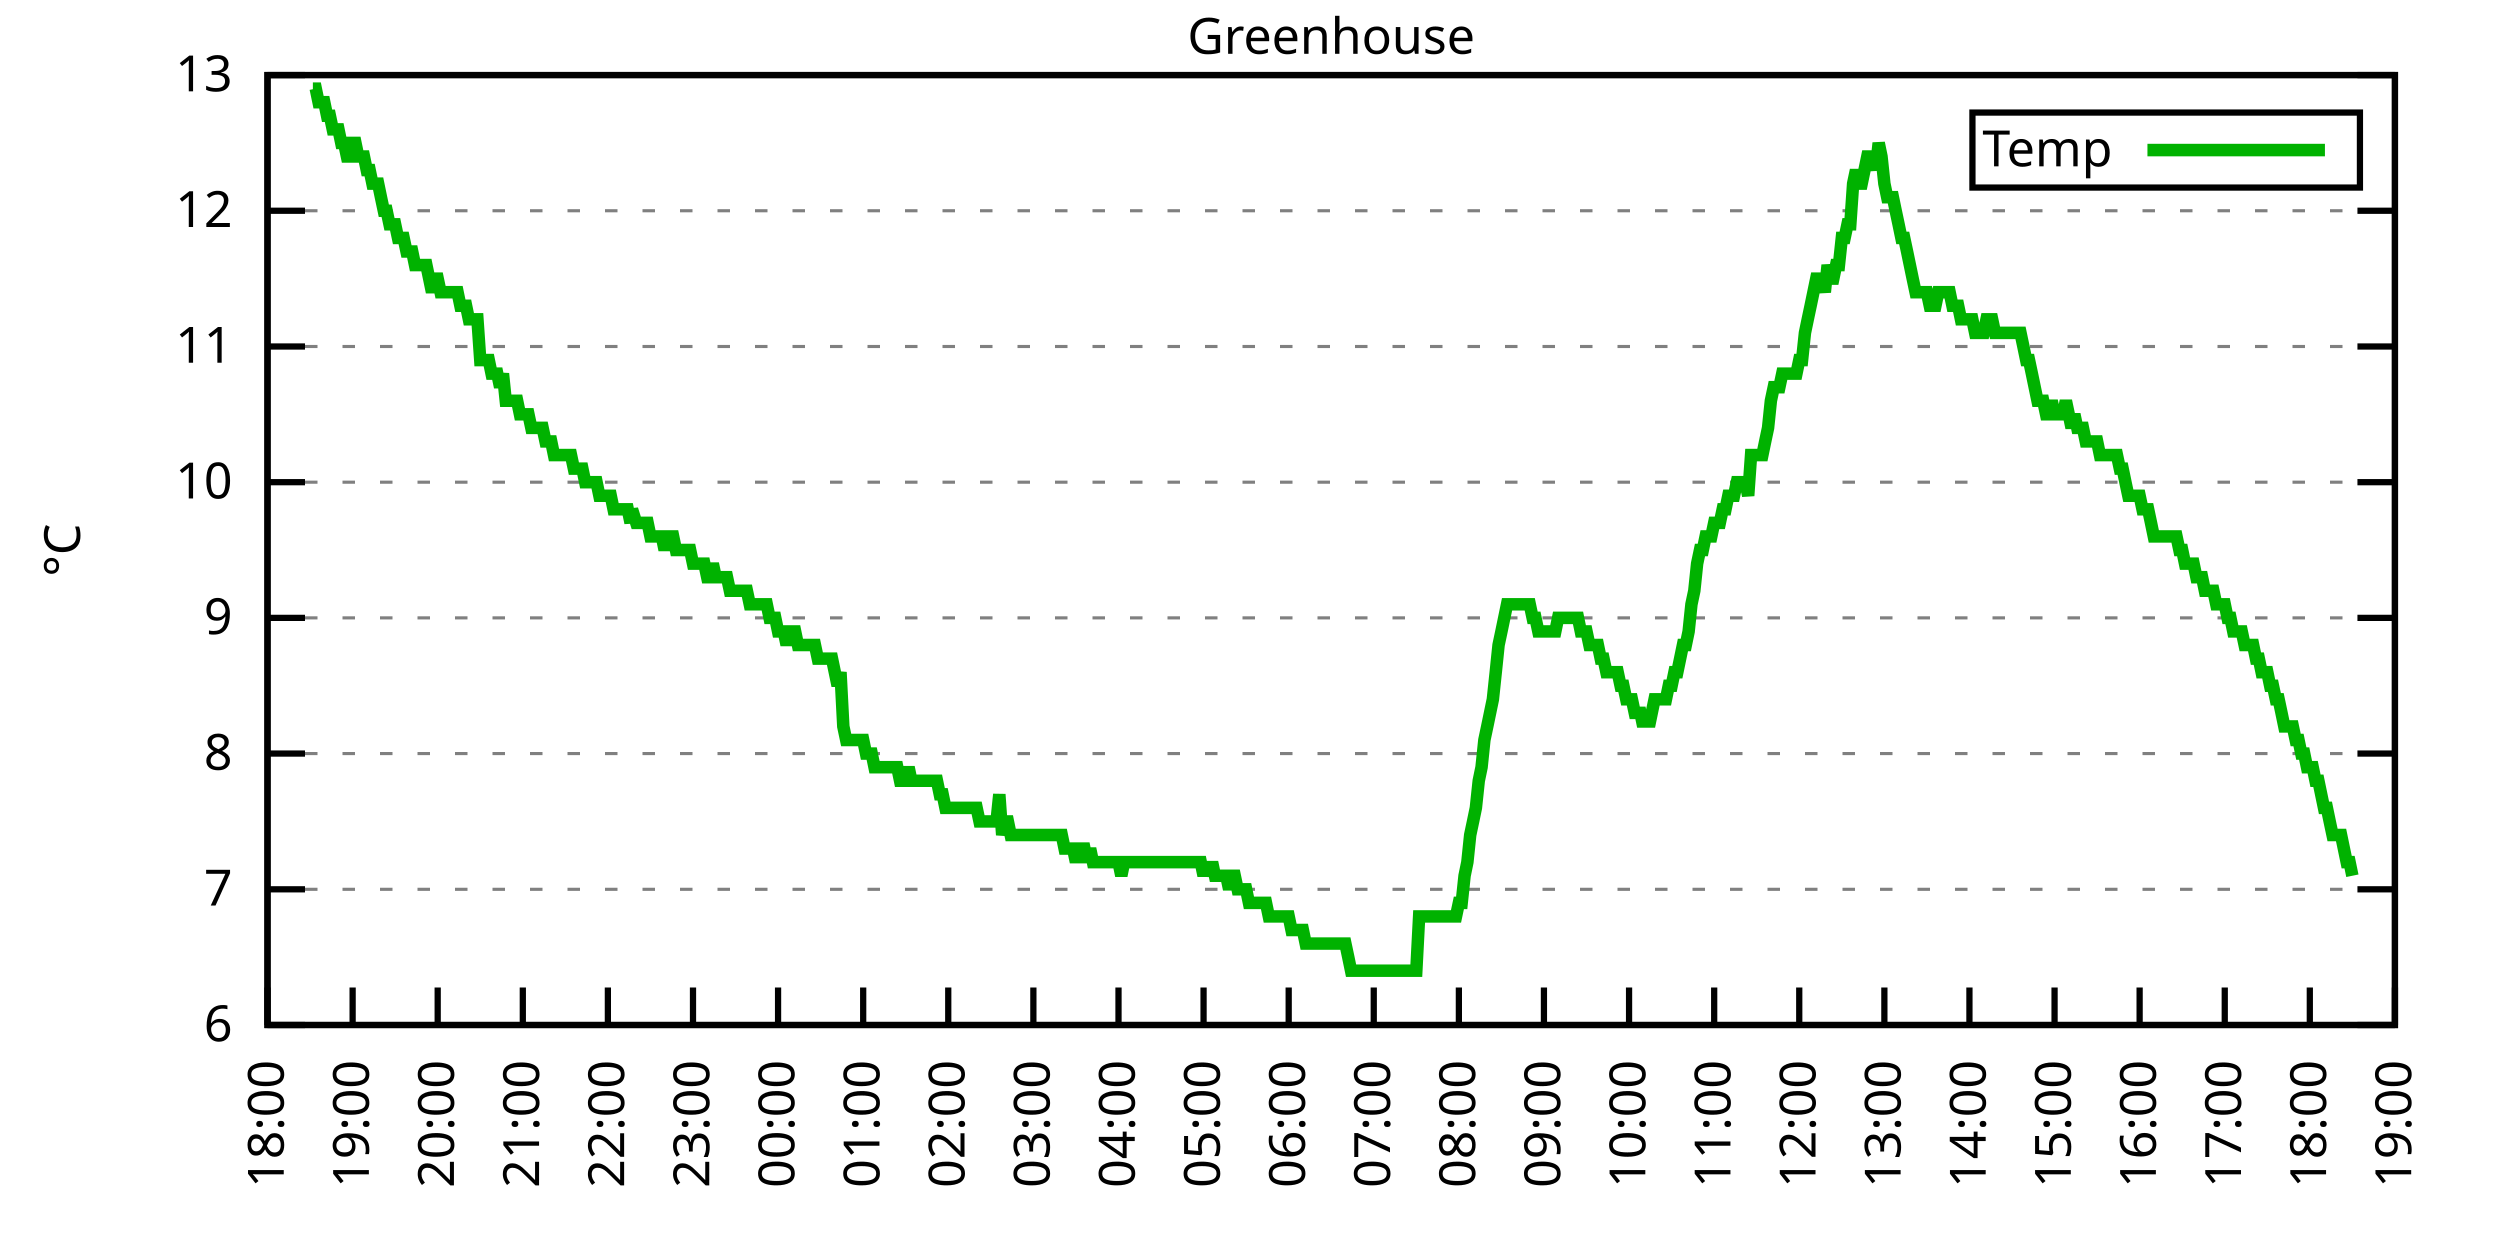
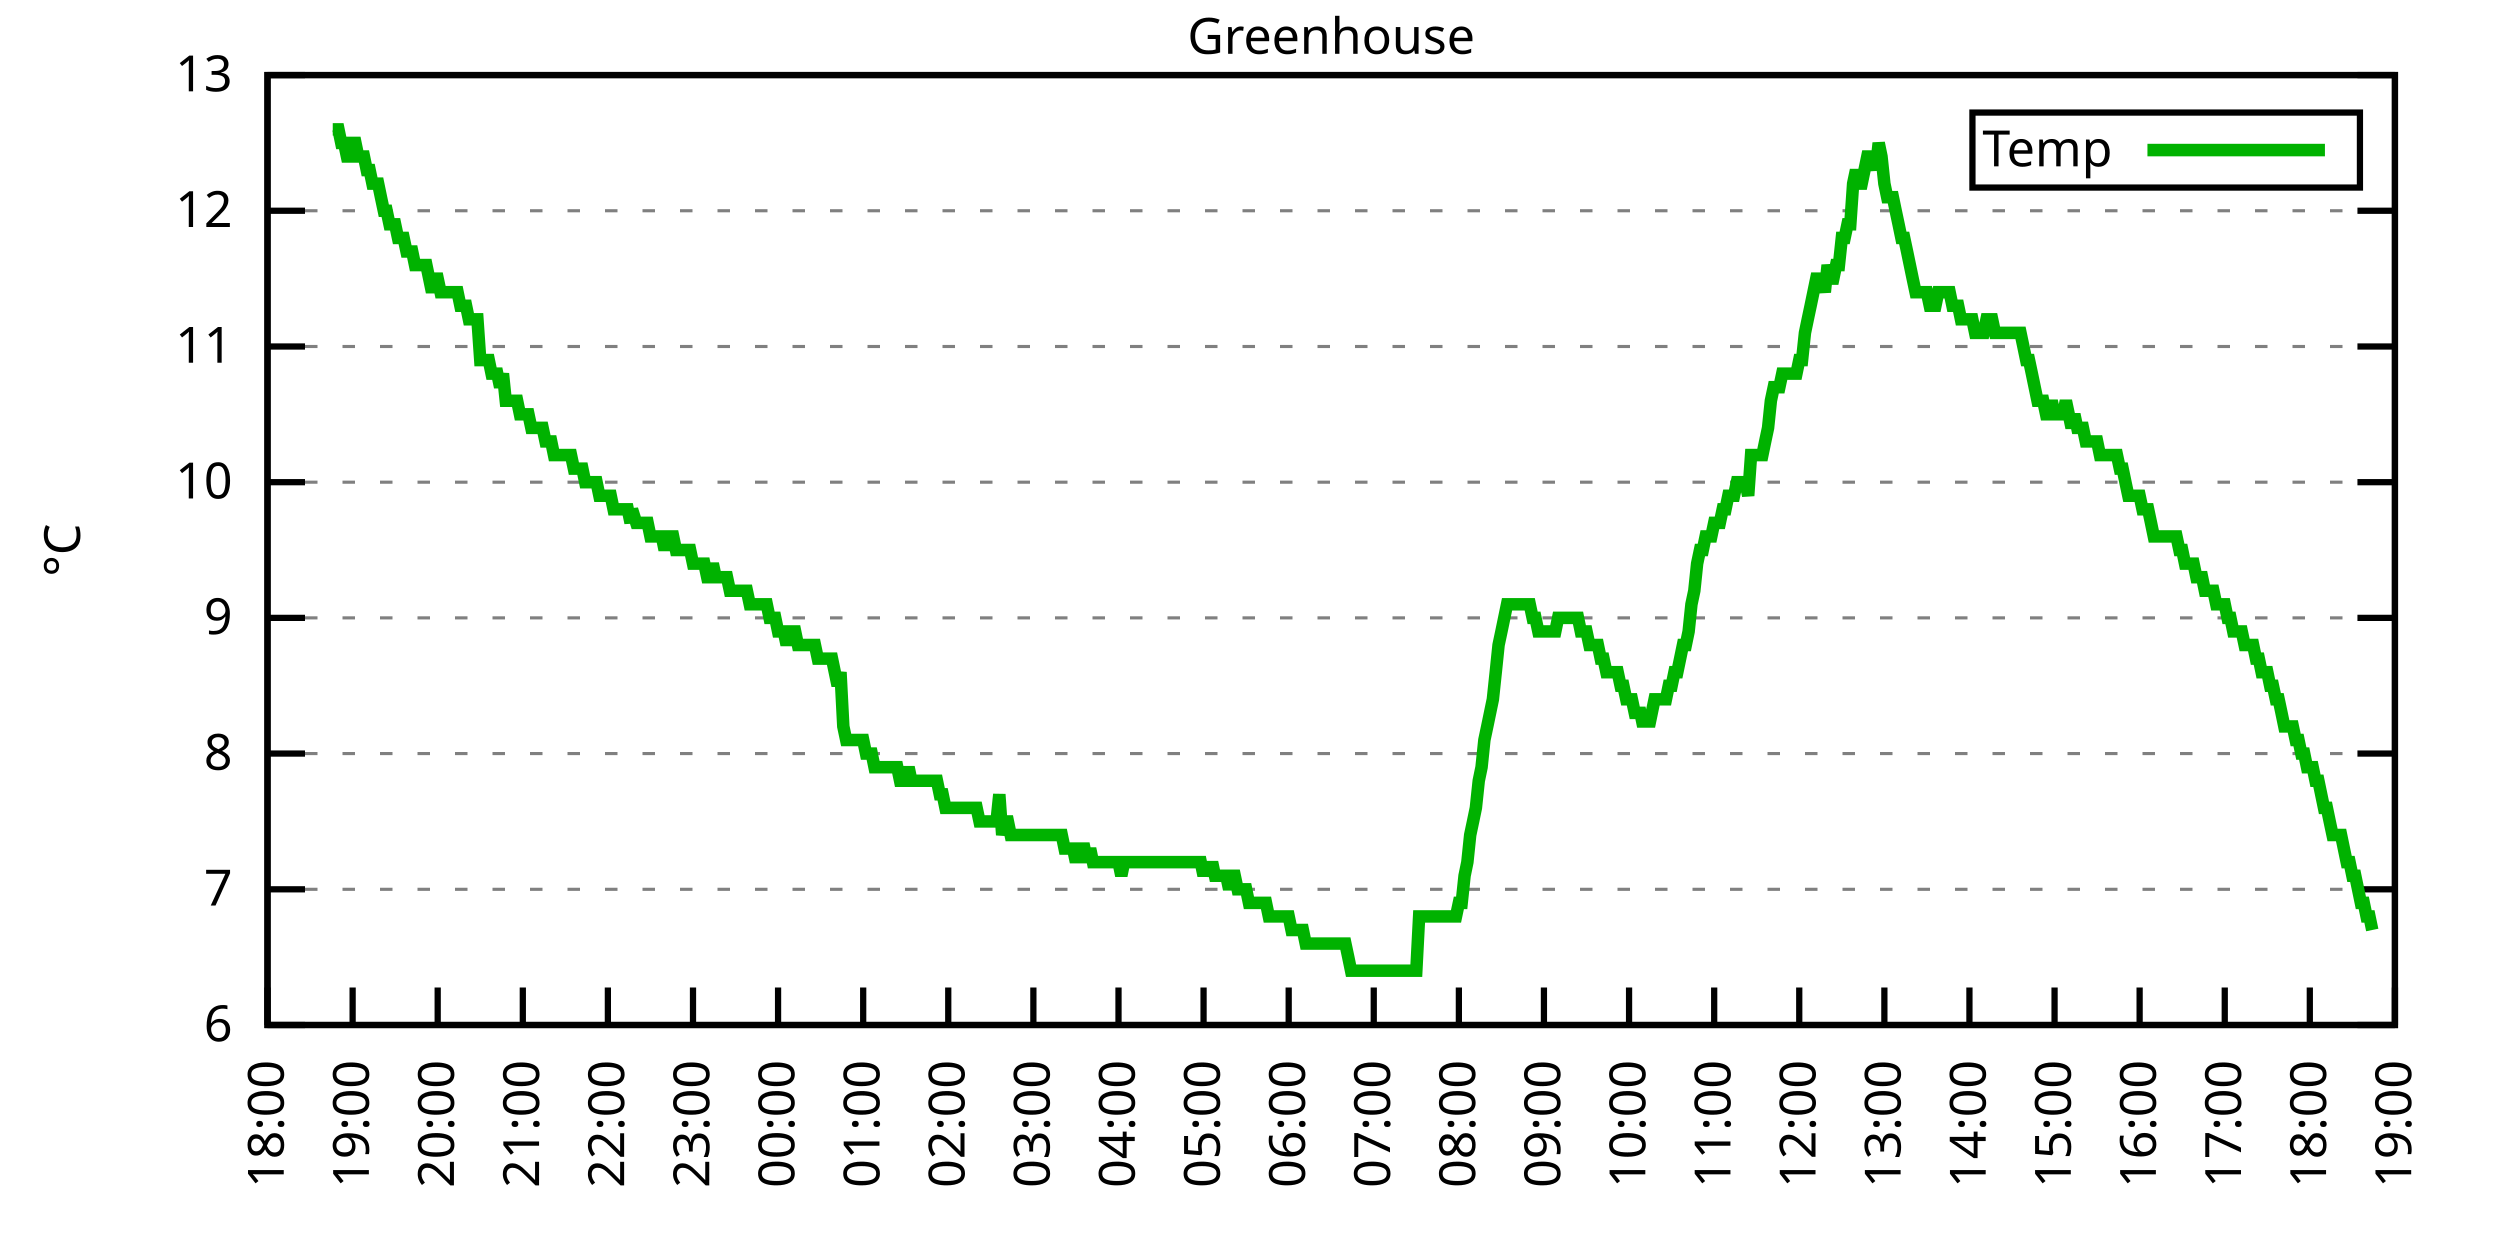
<svg xmlns="http://www.w3.org/2000/svg" xmlns:xlink="http://www.w3.org/1999/xlink" width="400" height="200" viewBox="0 0 400 200">
  <g id="gnuplot_canvas">
    <rect x="0" y="0" width="400" height="200" fill="none" />
    <defs>
      <circle id="gpDot" r="0.5" stroke-width="0.5" stroke="currentColor" />
      <path id="gpPt0" stroke-width="0.333" stroke="currentColor" d="M-1,0 h2 M0,-1 v2" />
      <path id="gpPt1" stroke-width="0.333" stroke="currentColor" d="M-1,-1 L1,1 M1,-1 L-1,1" />
      <path id="gpPt2" stroke-width="0.333" stroke="currentColor" d="M-1,0 L1,0 M0,-1 L0,1 M-1,-1 L1,1 M-1,1 L1,-1" />
      <rect id="gpPt3" stroke-width="0.333" stroke="currentColor" x="-1" y="-1" width="2" height="2" />
      <rect id="gpPt4" stroke-width="0.333" stroke="currentColor" fill="currentColor" x="-1" y="-1" width="2" height="2" />
      <circle id="gpPt5" stroke-width="0.333" stroke="currentColor" cx="0" cy="0" r="1" />
      <use xlink:href="#gpPt5" id="gpPt6" fill="currentColor" stroke="none" />
      <path id="gpPt7" stroke-width="0.333" stroke="currentColor" d="M0,-1.33 L-1.33,0.67 L1.33,0.67 z" />
      <use xlink:href="#gpPt7" id="gpPt8" fill="currentColor" stroke="none" />
      <use xlink:href="#gpPt7" id="gpPt9" stroke="currentColor" transform="rotate(180)" />
      <use xlink:href="#gpPt9" id="gpPt10" fill="currentColor" stroke="none" />
      <use xlink:href="#gpPt3" id="gpPt11" stroke="currentColor" transform="rotate(45)" />
      <use xlink:href="#gpPt11" id="gpPt12" fill="currentColor" stroke="none" />
      <path id="gpPt13" stroke-width="0.333" stroke="currentColor" d="M0,1.330 L1.265,0.411 L0.782,-1.067 L-0.782,-1.076 L-1.265,0.411 z" />
      <use xlink:href="#gpPt13" id="gpPt14" fill="currentColor" stroke="none" />
      <filter id="textbox" filterUnits="objectBoundingBox" x="0" y="0" height="1" width="1">
        <feFlood flood-color="white" flood-opacity="1" result="bgnd" />
        <feComposite in="SourceGraphic" in2="bgnd" operator="atop" />
      </filter>
      <filter id="greybox" filterUnits="objectBoundingBox" x="0" y="0" height="1" width="1">
        <feFlood flood-color="lightgrey" flood-opacity="1" result="grey" />
        <feComposite in="SourceGraphic" in2="grey" operator="atop" />
      </filter>
    </defs>
    <g fill="none" color="white" stroke="currentColor" stroke-width="1.00" stroke-linecap="butt" stroke-linejoin="miter">
</g>
    <g fill="none" color="black" stroke="currentColor" stroke-width="1.00" stroke-linecap="butt" stroke-linejoin="miter">
      <g stroke="none" shape-rendering="crispEdges">
        <polygon fill="rgb(255, 255, 255)" points="42.80,164.00 383.18,164.00 383.18,12.02 42.80,12.02 " />
      </g>
    </g>
    <g fill="none" color="black" stroke="currentColor" stroke-width="1.00" stroke-linecap="butt" stroke-linejoin="miter">
</g>
    <g fill="none" color="black" stroke="black" stroke-width="0.50" stroke-linecap="butt" stroke-linejoin="miter">
</g>
    <g fill="none" color="gray" stroke="currentColor" stroke-width="0.50" stroke-linecap="butt" stroke-linejoin="miter">
      <path stroke="gray" stroke-dasharray="2,4" class="gridline" d="M42.80,164.00 L383.19,164.00  " />
    </g>
    <g fill="none" color="gray" stroke="gray" stroke-width="1.00" stroke-linecap="butt" stroke-linejoin="miter">
</g>
    <g fill="none" color="black" stroke="currentColor" stroke-width="1.00" stroke-linecap="butt" stroke-linejoin="miter">
      <path stroke="black" d="M42.80,164.00 L48.80,164.00 M383.19,164.00 L377.19,164.00  " />
      <g transform="translate(37.20,166.60)" stroke="none" fill="black" font-family="Sans" font-size="8.00" text-anchor="end">
        <text>
          <tspan font-family="Sans"> 6</tspan>
        </text>
      </g>
    </g>
    <g fill="none" color="black" stroke="currentColor" stroke-width="1.00" stroke-linecap="butt" stroke-linejoin="miter">
</g>
    <g fill="none" color="black" stroke="black" stroke-width="0.50" stroke-linecap="butt" stroke-linejoin="miter">
</g>
    <g fill="none" color="gray" stroke="currentColor" stroke-width="0.50" stroke-linecap="butt" stroke-linejoin="miter">
      <path stroke="gray" stroke-dasharray="2,4" class="gridline" d="M42.80,142.29 L383.19,142.29  " />
    </g>
    <g fill="none" color="gray" stroke="gray" stroke-width="1.00" stroke-linecap="butt" stroke-linejoin="miter">
</g>
    <g fill="none" color="black" stroke="currentColor" stroke-width="1.00" stroke-linecap="butt" stroke-linejoin="miter">
      <path stroke="black" d="M42.80,142.29 L48.80,142.29 M383.19,142.29 L377.19,142.29  " />
      <g transform="translate(37.20,144.89)" stroke="none" fill="black" font-family="Sans" font-size="8.00" text-anchor="end">
        <text>
          <tspan font-family="Sans"> 7</tspan>
        </text>
      </g>
    </g>
    <g fill="none" color="black" stroke="currentColor" stroke-width="1.00" stroke-linecap="butt" stroke-linejoin="miter">
</g>
    <g fill="none" color="black" stroke="black" stroke-width="0.50" stroke-linecap="butt" stroke-linejoin="miter">
</g>
    <g fill="none" color="gray" stroke="currentColor" stroke-width="0.50" stroke-linecap="butt" stroke-linejoin="miter">
      <path stroke="gray" stroke-dasharray="2,4" class="gridline" d="M42.80,120.57 L383.19,120.57  " />
    </g>
    <g fill="none" color="gray" stroke="gray" stroke-width="1.00" stroke-linecap="butt" stroke-linejoin="miter">
</g>
    <g fill="none" color="black" stroke="currentColor" stroke-width="1.00" stroke-linecap="butt" stroke-linejoin="miter">
      <path stroke="black" d="M42.80,120.57 L48.80,120.57 M383.19,120.57 L377.19,120.57  " />
      <g transform="translate(37.20,123.17)" stroke="none" fill="black" font-family="Sans" font-size="8.00" text-anchor="end">
        <text>
          <tspan font-family="Sans"> 8</tspan>
        </text>
      </g>
    </g>
    <g fill="none" color="black" stroke="currentColor" stroke-width="1.00" stroke-linecap="butt" stroke-linejoin="miter">
</g>
    <g fill="none" color="black" stroke="black" stroke-width="0.50" stroke-linecap="butt" stroke-linejoin="miter">
</g>
    <g fill="none" color="gray" stroke="currentColor" stroke-width="0.50" stroke-linecap="butt" stroke-linejoin="miter">
      <path stroke="gray" stroke-dasharray="2,4" class="gridline" d="M42.80,98.86 L383.19,98.86  " />
    </g>
    <g fill="none" color="gray" stroke="gray" stroke-width="1.00" stroke-linecap="butt" stroke-linejoin="miter">
</g>
    <g fill="none" color="black" stroke="currentColor" stroke-width="1.00" stroke-linecap="butt" stroke-linejoin="miter">
      <path stroke="black" d="M42.80,98.86 L48.80,98.86 M383.19,98.86 L377.19,98.86  " />
      <g transform="translate(37.20,101.46)" stroke="none" fill="black" font-family="Sans" font-size="8.00" text-anchor="end">
        <text>
          <tspan font-family="Sans"> 9</tspan>
        </text>
      </g>
    </g>
    <g fill="none" color="black" stroke="currentColor" stroke-width="1.00" stroke-linecap="butt" stroke-linejoin="miter">
</g>
    <g fill="none" color="black" stroke="black" stroke-width="0.50" stroke-linecap="butt" stroke-linejoin="miter">
</g>
    <g fill="none" color="gray" stroke="currentColor" stroke-width="0.50" stroke-linecap="butt" stroke-linejoin="miter">
      <path stroke="gray" stroke-dasharray="2,4" class="gridline" d="M42.80,77.15 L383.19,77.15  " />
    </g>
    <g fill="none" color="gray" stroke="gray" stroke-width="1.00" stroke-linecap="butt" stroke-linejoin="miter">
</g>
    <g fill="none" color="black" stroke="currentColor" stroke-width="1.00" stroke-linecap="butt" stroke-linejoin="miter">
      <path stroke="black" d="M42.80,77.15 L48.80,77.15 M383.19,77.15 L377.19,77.15  " />
      <g transform="translate(37.20,79.75)" stroke="none" fill="black" font-family="Sans" font-size="8.00" text-anchor="end">
        <text>
          <tspan font-family="Sans"> 10</tspan>
        </text>
      </g>
    </g>
    <g fill="none" color="black" stroke="currentColor" stroke-width="1.00" stroke-linecap="butt" stroke-linejoin="miter">
</g>
    <g fill="none" color="black" stroke="black" stroke-width="0.50" stroke-linecap="butt" stroke-linejoin="miter">
</g>
    <g fill="none" color="gray" stroke="currentColor" stroke-width="0.50" stroke-linecap="butt" stroke-linejoin="miter">
      <path stroke="gray" stroke-dasharray="2,4" class="gridline" d="M42.80,55.44 L383.19,55.44  " />
    </g>
    <g fill="none" color="gray" stroke="gray" stroke-width="1.00" stroke-linecap="butt" stroke-linejoin="miter">
</g>
    <g fill="none" color="black" stroke="currentColor" stroke-width="1.00" stroke-linecap="butt" stroke-linejoin="miter">
      <path stroke="black" d="M42.80,55.44 L48.80,55.44 M383.19,55.44 L377.19,55.44  " />
      <g transform="translate(37.20,58.04)" stroke="none" fill="black" font-family="Sans" font-size="8.00" text-anchor="end">
        <text>
          <tspan font-family="Sans"> 11</tspan>
        </text>
      </g>
    </g>
    <g fill="none" color="black" stroke="currentColor" stroke-width="1.00" stroke-linecap="butt" stroke-linejoin="miter">
</g>
    <g fill="none" color="black" stroke="black" stroke-width="0.50" stroke-linecap="butt" stroke-linejoin="miter">
</g>
    <g fill="none" color="gray" stroke="currentColor" stroke-width="0.50" stroke-linecap="butt" stroke-linejoin="miter">
      <path stroke="gray" stroke-dasharray="2,4" class="gridline" d="M42.80,33.72 L383.19,33.72  " />
    </g>
    <g fill="none" color="gray" stroke="gray" stroke-width="1.00" stroke-linecap="butt" stroke-linejoin="miter">
</g>
    <g fill="none" color="black" stroke="currentColor" stroke-width="1.00" stroke-linecap="butt" stroke-linejoin="miter">
      <path stroke="black" d="M42.80,33.72 L48.80,33.72 M383.19,33.72 L377.19,33.72  " />
      <g transform="translate(37.20,36.32)" stroke="none" fill="black" font-family="Sans" font-size="8.00" text-anchor="end">
        <text>
          <tspan font-family="Sans"> 12</tspan>
        </text>
      </g>
    </g>
    <g fill="none" color="black" stroke="currentColor" stroke-width="1.00" stroke-linecap="butt" stroke-linejoin="miter">
</g>
    <g fill="none" color="black" stroke="black" stroke-width="0.50" stroke-linecap="butt" stroke-linejoin="miter">
</g>
    <g fill="none" color="gray" stroke="currentColor" stroke-width="0.50" stroke-linecap="butt" stroke-linejoin="miter">
      <path stroke="gray" stroke-dasharray="2,4" class="gridline" d="M42.80,12.01 L383.19,12.01  " />
    </g>
    <g fill="none" color="gray" stroke="gray" stroke-width="1.00" stroke-linecap="butt" stroke-linejoin="miter">
</g>
    <g fill="none" color="black" stroke="currentColor" stroke-width="1.00" stroke-linecap="butt" stroke-linejoin="miter">
      <path stroke="black" d="M42.80,12.01 L48.80,12.01 M383.19,12.01 L377.19,12.01  " />
      <g transform="translate(37.20,14.61)" stroke="none" fill="black" font-family="Sans" font-size="8.00" text-anchor="end">
        <text>
          <tspan font-family="Sans"> 13</tspan>
        </text>
      </g>
    </g>
    <g fill="none" color="black" stroke="currentColor" stroke-width="1.00" stroke-linecap="butt" stroke-linejoin="miter">
      <path stroke="black" d="M42.80,164.00 L42.80,158.00  " />
      <g transform="translate(45.40,169.60) rotate(270.00)" stroke="none" fill="black" font-family="Sans" font-size="8.00" text-anchor="end">
        <text>
          <tspan font-family="Sans">18:00</tspan>
        </text>
      </g>
    </g>
    <g fill="none" color="black" stroke="currentColor" stroke-width="1.00" stroke-linecap="butt" stroke-linejoin="miter">
      <path stroke="black" d="M56.42,164.00 L56.42,158.00  " />
      <g transform="translate(59.02,169.60) rotate(270.00)" stroke="none" fill="black" font-family="Sans" font-size="8.00" text-anchor="end">
        <text>
          <tspan font-family="Sans">19:00</tspan>
        </text>
      </g>
    </g>
    <g fill="none" color="black" stroke="currentColor" stroke-width="1.00" stroke-linecap="butt" stroke-linejoin="miter">
      <path stroke="black" d="M70.03,164.00 L70.03,158.00  " />
      <g transform="translate(72.63,169.60) rotate(270.00)" stroke="none" fill="black" font-family="Sans" font-size="8.00" text-anchor="end">
        <text>
          <tspan font-family="Sans">20:00</tspan>
        </text>
      </g>
    </g>
    <g fill="none" color="black" stroke="currentColor" stroke-width="1.00" stroke-linecap="butt" stroke-linejoin="miter">
      <path stroke="black" d="M83.65,164.00 L83.65,158.00  " />
      <g transform="translate(86.25,169.60) rotate(270.00)" stroke="none" fill="black" font-family="Sans" font-size="8.00" text-anchor="end">
        <text>
          <tspan font-family="Sans">21:00</tspan>
        </text>
      </g>
    </g>
    <g fill="none" color="black" stroke="currentColor" stroke-width="1.00" stroke-linecap="butt" stroke-linejoin="miter">
      <path stroke="black" d="M97.26,164.00 L97.26,158.00  " />
      <g transform="translate(99.86,169.60) rotate(270.00)" stroke="none" fill="black" font-family="Sans" font-size="8.00" text-anchor="end">
        <text>
          <tspan font-family="Sans">22:00</tspan>
        </text>
      </g>
    </g>
    <g fill="none" color="black" stroke="currentColor" stroke-width="1.00" stroke-linecap="butt" stroke-linejoin="miter">
      <path stroke="black" d="M110.88,164.00 L110.88,158.00  " />
      <g transform="translate(113.48,169.60) rotate(270.00)" stroke="none" fill="black" font-family="Sans" font-size="8.00" text-anchor="end">
        <text>
          <tspan font-family="Sans">23:00</tspan>
        </text>
      </g>
    </g>
    <g fill="none" color="black" stroke="currentColor" stroke-width="1.00" stroke-linecap="butt" stroke-linejoin="miter">
      <path stroke="black" d="M124.49,164.00 L124.49,158.00  " />
      <g transform="translate(127.09,169.60) rotate(270.00)" stroke="none" fill="black" font-family="Sans" font-size="8.00" text-anchor="end">
        <text>
          <tspan font-family="Sans">00:00</tspan>
        </text>
      </g>
    </g>
    <g fill="none" color="black" stroke="currentColor" stroke-width="1.00" stroke-linecap="butt" stroke-linejoin="miter">
      <path stroke="black" d="M138.11,164.00 L138.11,158.00  " />
      <g transform="translate(140.71,169.60) rotate(270.00)" stroke="none" fill="black" font-family="Sans" font-size="8.00" text-anchor="end">
        <text>
          <tspan font-family="Sans">01:00</tspan>
        </text>
      </g>
    </g>
    <g fill="none" color="black" stroke="currentColor" stroke-width="1.00" stroke-linecap="butt" stroke-linejoin="miter">
      <path stroke="black" d="M151.72,164.00 L151.72,158.00  " />
      <g transform="translate(154.32,169.60) rotate(270.00)" stroke="none" fill="black" font-family="Sans" font-size="8.00" text-anchor="end">
        <text>
          <tspan font-family="Sans">02:00</tspan>
        </text>
      </g>
    </g>
    <g fill="none" color="black" stroke="currentColor" stroke-width="1.00" stroke-linecap="butt" stroke-linejoin="miter">
      <path stroke="black" d="M165.34,164.00 L165.34,158.00  " />
      <g transform="translate(167.94,169.60) rotate(270.00)" stroke="none" fill="black" font-family="Sans" font-size="8.00" text-anchor="end">
        <text>
          <tspan font-family="Sans">03:00</tspan>
        </text>
      </g>
    </g>
    <g fill="none" color="black" stroke="currentColor" stroke-width="1.00" stroke-linecap="butt" stroke-linejoin="miter">
      <path stroke="black" d="M178.96,164.00 L178.96,158.00  " />
      <g transform="translate(181.56,169.60) rotate(270.00)" stroke="none" fill="black" font-family="Sans" font-size="8.00" text-anchor="end">
        <text>
          <tspan font-family="Sans">04:00</tspan>
        </text>
      </g>
    </g>
    <g fill="none" color="black" stroke="currentColor" stroke-width="1.00" stroke-linecap="butt" stroke-linejoin="miter">
      <path stroke="black" d="M192.57,164.00 L192.57,158.00  " />
      <g transform="translate(195.17,169.60) rotate(270.00)" stroke="none" fill="black" font-family="Sans" font-size="8.00" text-anchor="end">
        <text>
          <tspan font-family="Sans">05:00</tspan>
        </text>
      </g>
    </g>
    <g fill="none" color="black" stroke="currentColor" stroke-width="1.00" stroke-linecap="butt" stroke-linejoin="miter">
      <path stroke="black" d="M206.19,164.00 L206.19,158.00  " />
      <g transform="translate(208.79,169.60) rotate(270.00)" stroke="none" fill="black" font-family="Sans" font-size="8.00" text-anchor="end">
        <text>
          <tspan font-family="Sans">06:00</tspan>
        </text>
      </g>
    </g>
    <g fill="none" color="black" stroke="currentColor" stroke-width="1.00" stroke-linecap="butt" stroke-linejoin="miter">
      <path stroke="black" d="M219.80,164.00 L219.80,158.00  " />
      <g transform="translate(222.40,169.60) rotate(270.00)" stroke="none" fill="black" font-family="Sans" font-size="8.00" text-anchor="end">
        <text>
          <tspan font-family="Sans">07:00</tspan>
        </text>
      </g>
    </g>
    <g fill="none" color="black" stroke="currentColor" stroke-width="1.00" stroke-linecap="butt" stroke-linejoin="miter">
      <path stroke="black" d="M233.42,164.00 L233.42,158.00  " />
      <g transform="translate(236.02,169.60) rotate(270.00)" stroke="none" fill="black" font-family="Sans" font-size="8.00" text-anchor="end">
        <text>
          <tspan font-family="Sans">08:00</tspan>
        </text>
      </g>
    </g>
    <g fill="none" color="black" stroke="currentColor" stroke-width="1.00" stroke-linecap="butt" stroke-linejoin="miter">
      <path stroke="black" d="M247.03,164.00 L247.03,158.00  " />
      <g transform="translate(249.63,169.60) rotate(270.00)" stroke="none" fill="black" font-family="Sans" font-size="8.00" text-anchor="end">
        <text>
          <tspan font-family="Sans">09:00</tspan>
        </text>
      </g>
    </g>
    <g fill="none" color="black" stroke="currentColor" stroke-width="1.00" stroke-linecap="butt" stroke-linejoin="miter">
      <path stroke="black" d="M260.65,164.00 L260.65,158.00  " />
      <g transform="translate(263.25,169.60) rotate(270.00)" stroke="none" fill="black" font-family="Sans" font-size="8.00" text-anchor="end">
        <text>
          <tspan font-family="Sans">10:00</tspan>
        </text>
      </g>
    </g>
    <g fill="none" color="black" stroke="currentColor" stroke-width="1.00" stroke-linecap="butt" stroke-linejoin="miter">
      <path stroke="black" d="M274.27,164.00 L274.27,158.00  " />
      <g transform="translate(276.87,169.60) rotate(270.00)" stroke="none" fill="black" font-family="Sans" font-size="8.00" text-anchor="end">
        <text>
          <tspan font-family="Sans">11:00</tspan>
        </text>
      </g>
    </g>
    <g fill="none" color="black" stroke="currentColor" stroke-width="1.00" stroke-linecap="butt" stroke-linejoin="miter">
      <path stroke="black" d="M287.88,164.00 L287.88,158.00  " />
      <g transform="translate(290.48,169.60) rotate(270.00)" stroke="none" fill="black" font-family="Sans" font-size="8.00" text-anchor="end">
        <text>
          <tspan font-family="Sans">12:00</tspan>
        </text>
      </g>
    </g>
    <g fill="none" color="black" stroke="currentColor" stroke-width="1.00" stroke-linecap="butt" stroke-linejoin="miter">
      <path stroke="black" d="M301.50,164.00 L301.50,158.00  " />
      <g transform="translate(304.10,169.60) rotate(270.00)" stroke="none" fill="black" font-family="Sans" font-size="8.00" text-anchor="end">
        <text>
          <tspan font-family="Sans">13:00</tspan>
        </text>
      </g>
    </g>
    <g fill="none" color="black" stroke="currentColor" stroke-width="1.00" stroke-linecap="butt" stroke-linejoin="miter">
      <path stroke="black" d="M315.11,164.00 L315.11,158.00  " />
      <g transform="translate(317.71,169.60) rotate(270.00)" stroke="none" fill="black" font-family="Sans" font-size="8.00" text-anchor="end">
        <text>
          <tspan font-family="Sans">14:00</tspan>
        </text>
      </g>
    </g>
    <g fill="none" color="black" stroke="currentColor" stroke-width="1.00" stroke-linecap="butt" stroke-linejoin="miter">
      <path stroke="black" d="M328.73,164.00 L328.73,158.00  " />
      <g transform="translate(331.33,169.60) rotate(270.00)" stroke="none" fill="black" font-family="Sans" font-size="8.00" text-anchor="end">
        <text>
          <tspan font-family="Sans">15:00</tspan>
        </text>
      </g>
    </g>
    <g fill="none" color="black" stroke="currentColor" stroke-width="1.00" stroke-linecap="butt" stroke-linejoin="miter">
      <path stroke="black" d="M342.34,164.00 L342.34,158.00  " />
      <g transform="translate(344.94,169.60) rotate(270.00)" stroke="none" fill="black" font-family="Sans" font-size="8.00" text-anchor="end">
        <text>
          <tspan font-family="Sans">16:00</tspan>
        </text>
      </g>
    </g>
    <g fill="none" color="black" stroke="currentColor" stroke-width="1.00" stroke-linecap="butt" stroke-linejoin="miter">
      <path stroke="black" d="M355.96,164.00 L355.96,158.00  " />
      <g transform="translate(358.56,169.60) rotate(270.00)" stroke="none" fill="black" font-family="Sans" font-size="8.00" text-anchor="end">
        <text>
          <tspan font-family="Sans">17:00</tspan>
        </text>
      </g>
    </g>
    <g fill="none" color="black" stroke="currentColor" stroke-width="1.00" stroke-linecap="butt" stroke-linejoin="miter">
      <path stroke="black" d="M369.57,164.00 L369.57,158.00  " />
      <g transform="translate(372.17,169.60) rotate(270.00)" stroke="none" fill="black" font-family="Sans" font-size="8.00" text-anchor="end">
        <text>
          <tspan font-family="Sans">18:00</tspan>
        </text>
      </g>
    </g>
    <g fill="none" color="black" stroke="currentColor" stroke-width="1.00" stroke-linecap="butt" stroke-linejoin="miter">
      <path stroke="black" d="M383.19,164.00 L383.19,158.00  " />
      <g transform="translate(385.79,169.60) rotate(270.00)" stroke="none" fill="black" font-family="Sans" font-size="8.00" text-anchor="end">
        <text>
          <tspan font-family="Sans">19:00</tspan>
        </text>
      </g>
    </g>
    <g fill="none" color="black" stroke="currentColor" stroke-width="1.00" stroke-linecap="butt" stroke-linejoin="miter">
</g>
    <g fill="none" color="black" stroke="currentColor" stroke-width="1.00" stroke-linecap="butt" stroke-linejoin="miter">
      <path stroke="black" d="M42.80,12.01 L42.80,164.00 L383.19,164.00 L383.19,12.01 L42.80,12.01 Z  " />
    </g>
    <g fill="none" color="black" stroke="currentColor" stroke-width="1.00" stroke-linecap="butt" stroke-linejoin="miter">
</g>
    <g fill="none" color="black" stroke="currentColor" stroke-width="1.00" stroke-linecap="butt" stroke-linejoin="miter">
      <path stroke="black" d="M315.59,30.01 L315.59,18.01 L377.59,18.01 L377.59,30.01 L315.59,30.01 Z  " />
    </g>
    <g id="Greenhouse_plot_1">
      <g fill="none" color="white" stroke="black" stroke-width="2.00" stroke-linecap="butt" stroke-linejoin="miter">
</g>
      <g fill="none" color="black" stroke="currentColor" stroke-width="2.00" stroke-linecap="butt" stroke-linejoin="miter">
        <g transform="translate(337.99,26.61)" stroke="none" fill="black" font-family="Sans" font-size="8.00" text-anchor="end">
          <text>
            <tspan font-family="Sans">Temp</tspan>
          </text>
        </g>
      </g>
      <g fill="none" color="black" stroke="currentColor" stroke-width="2.00" stroke-linecap="butt" stroke-linejoin="miter">
-         <path stroke="rgb(  0, 178,   0)" d="M343.59,24.01 L371.99,24.01 M50.06,14.18 L50.52,14.18 L50.97,16.35 L51.42,16.35 L51.88,16.35 L52.33,18.52   L52.78,18.52 L53.24,20.70 L53.69,20.70 L54.15,20.70 L54.60,22.87 L55.05,22.87 L55.51,25.04 L55.96,25.04   L56.42,22.87 L56.87,22.87 L57.32,25.04 L57.78,25.04 L58.23,25.04 L58.68,27.21 L59.14,27.21 L59.59,29.38   L60.05,29.38 L60.50,29.38 L60.95,31.55 L61.41,33.72 L61.86,33.72 L62.32,35.89 L62.77,35.89 L63.22,35.89   L63.68,38.07 L64.13,38.07 L64.58,38.07 L65.04,40.24 L65.49,40.24 L65.95,40.24 L66.40,42.41 L66.85,42.41   L67.31,42.41 L67.76,42.41 L68.22,42.41 L68.67,44.58 L69.12,46.75 L69.58,44.58 L70.03,44.58 L70.49,46.75   L70.94,46.75 L71.39,46.75 L71.85,46.75 L72.30,46.75 L72.75,46.75 L73.21,46.75 L73.66,48.92 L74.12,48.92   L74.57,48.92 L75.02,51.09 L75.48,51.09 L75.93,51.09 L76.39,51.09 L76.84,57.61 L77.29,57.61 L77.75,57.61   L78.20,57.61 L78.65,59.78 L79.11,59.78 L79.56,59.78 L80.02,61.95 L80.47,59.78 L80.92,64.12 L81.38,64.12   L81.83,64.12 L82.29,64.12 L82.74,64.12 L83.19,66.29 L83.65,66.29 L84.10,66.29 L84.55,66.29 L85.01,68.46   L85.46,68.46 L85.92,68.46 L86.37,68.46 L86.82,68.46 L87.28,70.63 L87.73,70.63 L88.19,70.63 L88.64,72.81   L89.09,72.81 L89.55,72.81 L90.00,72.81 L90.45,72.81 L90.91,72.81 L91.36,72.81 L91.82,74.98 L92.27,74.98   L92.72,74.98 L93.18,74.98 L93.63,77.15 L94.09,77.15 L94.54,77.15 L94.99,77.15 L95.45,77.15 L95.90,79.32   L96.35,79.32 L96.81,79.32 L97.26,79.32 L97.72,79.32 L98.17,81.49 L98.62,81.49 L99.08,81.49 L99.53,81.49   L99.99,81.49 L100.44,81.49 L100.89,83.66 L101.12,81.49 L101.80,83.66 L102.25,83.66 L102.71,83.66 L103.16,83.66   L103.62,83.66 L104.07,85.83 L104.52,85.83 L104.98,85.83 L105.43,85.83 L105.89,85.83 L106.34,88.00 L106.79,85.83   L107.25,85.83 L107.70,85.83 L108.15,88.00 L108.61,88.00 L109.06,88.00 L109.52,88.00 L109.97,88.00 L110.42,88.00   L110.88,90.18 L111.33,90.18 L111.79,90.18 L112.24,90.18 L112.69,90.18 L113.15,92.35 L113.60,92.35 L114.05,90.18   L114.51,92.35 L114.96,92.35 L115.42,92.35 L115.87,92.35 L116.32,92.35 L116.78,94.52 L117.23,94.52 L117.69,94.52   L118.14,94.52 L118.59,94.52 L119.05,94.52 L119.50,94.52 L119.96,96.69 L120.41,96.69 L120.86,96.69 L121.32,96.69   L121.77,96.69 L122.22,96.69 L122.68,96.69 L123.13,98.86 L123.59,98.86 L124.04,98.86 L124.49,101.03 L124.95,101.03   L125.40,101.03 L125.86,103.20 L126.31,101.03 L126.76,101.03 L127.22,101.03 L127.67,103.20 L128.12,103.20 L128.58,103.20   L129.03,103.20 L129.49,103.20 L129.94,103.20 L130.39,103.20 L130.85,105.38 L131.30,105.38 L131.76,105.38 L132.21,105.38   L132.66,105.38 L133.12,105.38 L133.57,107.55 L134.02,109.72 L134.48,107.55 L134.93,116.23 L135.39,118.40 L135.84,118.40   L136.29,118.40 L136.75,118.40 L137.20,118.40 L137.66,118.40 L138.11,118.40 L138.56,120.57 L139.02,120.57 L139.47,120.57   L139.92,122.75 L140.38,122.75 L140.83,122.75 L141.29,122.75 L141.74,122.75 L142.19,122.75 L142.65,122.75 L143.10,122.75   L143.56,122.75 L144.01,124.92 L144.46,124.92 L144.92,124.92 L145.37,122.75 L145.82,124.92 L146.28,124.92 L146.73,124.92   L147.19,124.92 L147.64,124.92 L148.09,124.92 L148.55,124.92 L149.00,124.92 L149.46,124.92 L149.91,124.92 L150.36,127.09   L150.82,127.09 L151.27,129.26 L151.72,129.26 L152.18,129.26 L152.63,129.26 L153.09,129.26 L153.54,129.26 L153.99,129.26   L154.45,129.26 L154.90,129.26 L155.36,129.26 L155.81,129.26 L156.26,129.26 L156.72,131.43 L157.17,131.43 L157.62,131.43   L158.08,131.43 L158.53,131.43 L158.99,131.43 L159.44,131.43 L159.89,127.09 L160.35,133.60 L160.80,131.43 L161.26,131.43   L161.71,133.60 L162.16,133.60 L162.62,133.60 L163.07,133.60 L163.52,133.60 L163.98,133.60 L164.43,133.60 L164.89,133.60   L165.34,133.60 L165.79,133.60 L166.25,133.60 L166.70,133.60 L167.16,133.60 L167.61,133.60 L168.06,133.60 L168.52,133.60   L168.97,133.60 L169.43,133.60 L169.88,133.60 L170.33,135.77 L170.79,135.77 L171.24,135.77 L171.69,135.77 L172.15,137.94   L172.60,135.77 L173.06,135.77 L173.51,135.77 L173.96,137.94 L174.42,135.77 L174.87,137.94 L175.33,137.94 L175.78,137.94   L176.23,137.94 L176.69,137.94 L177.14,137.94 L177.59,137.94 L178.05,137.94 L178.50,137.94 L178.96,137.94 L179.41,140.12   L179.86,137.94 L180.32,137.94 L180.77,137.94 L181.23,137.94 L181.68,137.94 L182.13,137.94 L182.59,137.94 L183.04,137.94   L183.49,137.94 L183.95,137.94 L184.40,137.94 L184.86,137.94 L185.31,137.94 L185.76,137.94 L186.22,137.94 L186.67,137.94   L187.13,137.94 L187.58,137.94 L188.03,137.94 L188.49,137.94 L188.94,137.94 L189.39,137.94 L189.85,137.94 L190.30,137.94   L190.76,137.94 L191.21,137.94 L191.66,137.94 L192.12,137.94 L192.57,140.12 L193.03,137.94 L193.48,140.12 L193.93,137.94   L194.39,140.12 L194.84,140.12 L195.29,140.12 L195.75,140.12 L196.20,140.12 L196.66,142.29 L197.11,140.12 L197.56,140.12   L198.02,142.29 L198.47,142.29 L198.93,142.29 L199.38,142.29 L199.83,144.46 L200.29,144.46 L200.74,144.46 L201.19,144.46   L201.65,144.46 L202.10,144.46 L202.56,144.46 L203.01,146.63 L203.46,146.63 L203.92,146.63 L204.37,146.63 L204.83,146.63   L205.28,146.63 L205.73,146.63 L206.19,146.63 L206.64,148.80 L207.09,148.80 L207.55,148.80 L208.00,148.80 L208.46,148.80   L208.91,150.97 L209.36,150.97 L209.82,150.97 L210.27,150.97 L210.73,150.97 L211.18,150.97 L211.63,150.97 L212.09,150.97   L212.54,150.97 L213.00,150.97 L213.45,150.97 L213.90,150.97 L214.36,150.97 L214.81,150.97 L215.26,150.97 L215.72,153.14   L216.17,155.31 L216.63,155.31 L217.08,155.31 L217.53,155.31 L217.99,155.31 L218.44,155.31 L218.90,155.31 L219.35,155.31   L219.80,155.31 L220.26,155.31 L220.71,155.31 L221.16,155.31 L221.62,155.31 L222.07,155.31 L222.53,155.31 L222.98,155.31   L223.43,155.31 L223.89,155.31 L224.34,155.31 L224.80,155.31 L225.25,155.31 L225.70,155.31 L226.16,155.31 L226.61,155.31   L227.06,146.63 L227.52,146.63 L227.97,146.63 L228.43,146.63 L228.88,146.63 L229.33,146.63 L229.79,146.63 L230.24,146.63   L230.70,146.63 L231.15,146.63 L231.60,146.63 L232.06,146.63 L232.51,146.63 L232.96,146.63 L233.42,144.46 L233.87,144.46   L234.33,140.12 L234.78,137.94 L235.23,133.60 L235.69,131.43 L236.14,129.26 L236.60,124.92 L237.05,122.75 L237.50,118.40   L237.96,116.23 L238.41,114.06 L238.86,111.89 L239.32,107.55 L239.77,103.20 L240.23,101.03 L240.68,98.86 L241.13,96.69   L241.59,96.69 L242.04,96.69 L242.50,96.69 L242.95,96.69 L243.40,96.69 L243.86,96.69 L244.31,96.69 L244.76,96.69   L245.22,98.86 L245.67,98.86 L246.13,101.03 L246.58,101.03 L247.03,101.03 L247.49,101.03 L247.94,101.03 L248.40,101.03   L248.85,101.03 L249.30,98.86 L249.76,98.86 L250.21,98.86 L250.66,98.86 L251.12,98.86 L251.57,98.86 L252.03,98.86   L252.48,98.86 L252.93,101.03 L253.39,101.03 L253.84,101.03 L254.30,103.20 L254.75,103.20 L255.20,103.20 L255.66,103.20   L256.11,105.38 L256.56,105.38 L257.02,107.55 L257.47,107.55 L257.93,107.55 L258.38,107.55 L258.83,107.55 L259.29,109.72   L259.74,109.72 L260.20,111.89 L260.65,111.89 L261.10,111.89 L261.56,114.06 L262.01,114.06 L262.47,114.06 L262.92,116.23   L263.37,114.06 L263.83,116.23 L264.28,114.06 L264.73,111.89 L265.19,111.89 L265.64,111.89 L266.10,111.89 L266.55,111.89   L267.00,109.72 L267.46,109.72 L267.91,107.55 L268.37,107.55 L268.82,105.38 L269.27,103.20 L269.73,103.20 L270.18,101.03   L270.63,96.69 L271.09,94.52 L271.54,90.18 L272.00,88.00 L272.45,88.00 L272.90,85.83 L273.36,85.83 L273.81,85.83   L274.27,83.66 L274.72,83.66 L275.17,83.66 L275.63,81.49 L276.08,81.49 L276.53,79.32 L276.99,79.32 L277.44,79.32   L277.90,77.15 L278.35,77.15 L278.80,77.15 L279.26,77.15 L279.71,79.32 L280.17,72.81 L280.62,72.81 L281.07,72.81   L281.53,72.81 L281.98,72.81 L282.43,70.63 L282.89,68.46 L283.34,64.12 L283.80,61.95 L284.25,61.95 L284.70,61.95   L285.16,59.78 L285.61,59.78 L286.07,59.78 L286.52,59.78 L286.97,59.78 L287.43,59.78 L287.88,57.61 L288.33,57.61   L288.79,53.26 L289.24,51.09 L289.70,48.92 L290.15,46.75 L290.60,44.58 L291.06,44.58 L291.51,44.58 L291.97,46.75   L292.42,42.41 L292.87,44.58 L293.33,44.58 L293.78,42.41 L294.23,42.41 L294.69,38.07 L295.14,38.07 L295.60,35.89   L296.05,35.89 L296.50,29.38 L296.96,27.21 L297.41,29.38 L297.87,29.38 L298.32,27.21 L298.77,25.04 L299.23,25.04   L299.68,25.04 L300.13,27.21 L300.59,22.87 L301.04,25.04 L301.50,29.38 L301.95,31.55 L302.40,31.55 L302.86,31.55   L303.31,33.72 L303.77,35.89 L304.22,38.07 L304.67,38.07 L305.13,40.24 L305.58,42.41 L306.03,44.58 L306.49,46.75   L306.94,46.75 L307.40,46.75 L307.85,46.75 L308.30,46.75 L308.76,48.92 L309.21,48.92 L309.67,48.92 L310.12,46.75   L310.57,46.75 L311.03,46.75 L311.48,46.75 L311.94,46.75 L312.39,48.92 L312.84,48.92 L313.30,48.92 L313.75,51.09   L314.20,51.09 L314.66,51.09 L315.11,51.09 L315.57,51.09 L316.02,53.26 L316.47,53.26 L316.93,53.26 L317.38,53.26   L317.84,51.09 L318.29,51.09 L318.74,51.09 L319.20,53.26 L319.65,53.26 L320.10,53.26 L320.56,53.26 L321.01,53.26   L321.47,53.26 L321.92,53.26 L322.37,53.26 L322.83,53.26 L323.28,53.26 L323.74,55.44 L324.19,57.61 L324.64,57.61   L325.10,59.78 L325.55,61.95 L326.00,64.12 L326.46,64.12 L326.91,64.12 L327.37,66.29 L327.82,66.29 L328.27,64.12   L328.73,66.29 L329.18,66.29 L329.64,66.29 L330.09,66.29 L330.54,64.12 L331.00,66.29 L331.45,68.46 L331.90,66.29   L332.36,68.46 L332.81,68.46 L333.27,68.46 L333.72,70.63 L334.17,70.63 L334.63,70.63 L335.08,70.63 L335.54,70.63   L335.99,72.81 L336.44,72.81 L336.90,72.81 L337.35,72.81 L337.80,72.81 L338.26,72.81 L338.71,72.81 L339.17,74.98   L339.62,74.98 L340.07,77.15 L340.53,79.32 L340.98,79.32 L341.44,79.32 L341.89,79.32 L342.34,79.32 L342.80,81.49   L343.25,81.49 L343.70,81.49 L344.16,83.66 L344.61,85.83 L345.07,85.83 L345.52,85.83 L345.97,85.83 L346.43,85.83   L346.88,85.83 L347.34,85.83 L347.79,85.83 L348.24,85.83 L348.70,88.00 L349.15,88.00 L349.60,90.18 L350.06,90.18   L350.51,90.18 L350.97,90.18 L351.42,92.35 L351.87,92.35 L352.33,92.35 L352.78,94.52 L353.24,94.52 L353.69,94.52   L354.14,94.52 L354.60,96.69 L355.05,96.69 L355.50,96.69 L355.96,96.69 L356.41,98.86 L356.87,98.86 L357.32,101.03   L357.77,101.03 L358.23,101.03 L358.68,101.03 L359.14,103.20 L359.59,103.20 L360.04,103.20 L360.50,103.20 L360.95,105.38   L361.41,105.38 L361.86,107.55 L362.31,107.55 L362.77,107.55 L363.22,109.72 L363.67,109.72 L364.13,111.89 L364.58,111.89   L365.04,114.06 L365.49,116.23 L365.94,116.23 L366.40,116.23 L366.85,116.23 L367.31,118.40 L367.76,118.40 L368.21,120.57   L368.67,120.57 L369.12,122.75 L369.57,122.75 L370.03,122.75 L370.48,124.92 L370.94,124.92 L371.39,127.09 L371.84,129.26   L372.30,129.26 L372.75,131.43 L373.21,133.60 L373.66,133.60 L374.11,133.60 L374.57,133.60 L375.02,135.77 L375.47,137.94   L375.93,137.94 L376.38,140.12  " />
+         <path stroke="rgb(  0, 178,   0)" d="M343.59,24.01 L371.99,24.01 M53.24,20.70 L53.69,20.70 L54.15,20.70 L54.60,22.87 L55.05,22.87 L55.51,25.04   L55.96,25.04 L56.42,22.87 L56.87,22.87 L57.32,25.04 L57.78,25.04 L58.23,25.04 L58.68,27.21 L59.14,27.21   L59.59,29.38 L60.05,29.38 L60.50,29.38 L60.95,31.55 L61.41,33.72 L61.86,33.72 L62.32,35.89 L62.77,35.89   L63.22,35.89 L63.68,38.07 L64.13,38.07 L64.58,38.07 L65.04,40.24 L65.49,40.24 L65.95,40.24 L66.40,42.41   L66.85,42.41 L67.31,42.41 L67.76,42.41 L68.22,42.41 L68.67,44.58 L69.12,46.75 L69.58,44.58 L70.03,44.58   L70.49,46.75 L70.94,46.75 L71.39,46.75 L71.85,46.75 L72.30,46.75 L72.75,46.75 L73.21,46.75 L73.66,48.92   L74.12,48.92 L74.57,48.92 L75.02,51.09 L75.48,51.09 L75.93,51.09 L76.39,51.09 L76.84,57.61 L77.29,57.61   L77.75,57.61 L78.20,57.61 L78.65,59.78 L79.11,59.78 L79.56,59.78 L80.02,61.95 L80.47,59.78 L80.92,64.12   L81.38,64.12 L81.83,64.12 L82.29,64.12 L82.74,64.12 L83.19,66.29 L83.65,66.29 L84.10,66.29 L84.55,66.29   L85.01,68.46 L85.46,68.46 L85.92,68.46 L86.37,68.46 L86.82,68.46 L87.28,70.63 L87.73,70.63 L88.19,70.63   L88.64,72.81 L89.09,72.81 L89.55,72.81 L90.00,72.81 L90.45,72.81 L90.91,72.81 L91.36,72.81 L91.82,74.98   L92.27,74.98 L92.72,74.98 L93.18,74.98 L93.63,77.15 L94.09,77.15 L94.54,77.15 L94.99,77.15 L95.45,77.15   L95.90,79.32 L96.35,79.32 L96.81,79.32 L97.26,79.32 L97.72,79.32 L98.17,81.49 L98.62,81.49 L99.08,81.49   L99.53,81.49 L99.99,81.49 L100.44,81.49 L100.89,83.66 L101.12,81.49 L101.80,83.66 L102.25,83.66 L102.71,83.66   L103.16,83.66 L103.62,83.66 L104.07,85.83 L104.52,85.83 L104.98,85.83 L105.43,85.83 L105.89,85.83 L106.34,88.00   L106.79,85.83 L107.25,85.83 L107.70,85.83 L108.15,88.00 L108.61,88.00 L109.06,88.00 L109.52,88.00 L109.97,88.00   L110.42,88.00 L110.88,90.18 L111.33,90.18 L111.79,90.18 L112.24,90.18 L112.69,90.18 L113.15,92.35 L113.60,92.35   L114.05,90.18 L114.51,92.35 L114.96,92.35 L115.42,92.35 L115.87,92.35 L116.32,92.35 L116.78,94.52 L117.23,94.52   L117.69,94.52 L118.14,94.52 L118.59,94.52 L119.05,94.52 L119.50,94.52 L119.96,96.69 L120.41,96.69 L120.86,96.69   L121.32,96.69 L121.77,96.69 L122.22,96.69 L122.68,96.69 L123.13,98.86 L123.59,98.86 L124.04,98.86 L124.49,101.03   L124.95,101.03 L125.40,101.03 L125.86,103.20 L126.31,101.03 L126.76,101.03 L127.22,101.03 L127.67,103.20 L128.12,103.20   L128.58,103.20 L129.03,103.20 L129.49,103.20 L129.94,103.20 L130.39,103.20 L130.85,105.38 L131.30,105.38 L131.76,105.38   L132.21,105.38 L132.66,105.38 L133.12,105.38 L133.57,107.55 L134.02,109.72 L134.48,107.55 L134.93,116.23 L135.39,118.40   L135.84,118.40 L136.29,118.40 L136.75,118.40 L137.20,118.40 L137.66,118.40 L138.11,118.40 L138.56,120.57 L139.02,120.57   L139.47,120.57 L139.92,122.75 L140.38,122.75 L140.83,122.75 L141.29,122.75 L141.74,122.75 L142.19,122.75 L142.65,122.75   L143.10,122.75 L143.56,122.75 L144.01,124.92 L144.46,124.92 L144.92,124.92 L145.37,122.75 L145.82,124.92 L146.28,124.92   L146.73,124.92 L147.19,124.92 L147.64,124.92 L148.09,124.92 L148.55,124.92 L149.00,124.92 L149.46,124.92 L149.91,124.92   L150.36,127.09 L150.82,127.09 L151.27,129.26 L151.72,129.26 L152.18,129.26 L152.63,129.26 L153.09,129.26 L153.54,129.26   L153.99,129.26 L154.45,129.26 L154.90,129.26 L155.36,129.26 L155.81,129.26 L156.26,129.26 L156.72,131.43 L157.17,131.43   L157.62,131.43 L158.08,131.43 L158.53,131.43 L158.99,131.43 L159.44,131.43 L159.89,127.09 L160.35,133.60 L160.80,131.43   L161.26,131.43 L161.71,133.60 L162.16,133.60 L162.62,133.60 L163.07,133.60 L163.52,133.60 L163.98,133.60 L164.43,133.60   L164.89,133.60 L165.34,133.60 L165.79,133.60 L166.25,133.60 L166.70,133.60 L167.16,133.60 L167.61,133.60 L168.06,133.60   L168.52,133.60 L168.97,133.60 L169.43,133.60 L169.88,133.60 L170.33,135.77 L170.79,135.77 L171.24,135.77 L171.69,135.77   L172.15,137.94 L172.60,135.77 L173.06,135.77 L173.51,135.77 L173.96,137.94 L174.42,135.77 L174.87,137.94 L175.33,137.94   L175.78,137.94 L176.23,137.94 L176.69,137.94 L177.14,137.94 L177.59,137.94 L178.05,137.94 L178.50,137.94 L178.96,137.94   L179.41,140.12 L179.86,137.94 L180.32,137.94 L180.77,137.94 L181.23,137.94 L181.68,137.94 L182.13,137.94 L182.59,137.94   L183.04,137.94 L183.49,137.94 L183.95,137.94 L184.40,137.94 L184.86,137.94 L185.31,137.94 L185.76,137.94 L186.22,137.94   L186.67,137.94 L187.13,137.94 L187.58,137.94 L188.03,137.94 L188.49,137.94 L188.94,137.94 L189.39,137.94 L189.85,137.94   L190.30,137.94 L190.76,137.94 L191.21,137.94 L191.66,137.94 L192.12,137.94 L192.57,140.12 L193.03,137.94 L193.48,140.12   L193.93,137.94 L194.39,140.12 L194.84,140.12 L195.29,140.12 L195.75,140.12 L196.20,140.12 L196.66,142.29 L197.11,140.12   L197.56,140.12 L198.02,142.29 L198.47,142.29 L198.93,142.29 L199.38,142.29 L199.83,144.46 L200.29,144.46 L200.74,144.46   L201.19,144.46 L201.65,144.46 L202.10,144.46 L202.56,144.46 L203.01,146.63 L203.46,146.63 L203.92,146.63 L204.37,146.63   L204.83,146.63 L205.28,146.63 L205.73,146.63 L206.19,146.63 L206.64,148.80 L207.09,148.80 L207.55,148.80 L208.00,148.80   L208.46,148.80 L208.91,150.97 L209.36,150.97 L209.82,150.97 L210.27,150.97 L210.73,150.97 L211.18,150.97 L211.63,150.97   L212.09,150.97 L212.54,150.97 L213.00,150.97 L213.45,150.97 L213.90,150.97 L214.36,150.97 L214.81,150.97 L215.26,150.97   L215.72,153.14 L216.17,155.31 L216.63,155.31 L217.08,155.31 L217.53,155.31 L217.99,155.31 L218.44,155.31 L218.90,155.31   L219.35,155.31 L219.80,155.31 L220.26,155.31 L220.71,155.31 L221.16,155.31 L221.62,155.31 L222.07,155.31 L222.53,155.31   L222.98,155.31 L223.43,155.31 L223.89,155.31 L224.34,155.31 L224.80,155.31 L225.25,155.31 L225.70,155.31 L226.16,155.31   L226.61,155.31 L227.06,146.63 L227.52,146.63 L227.97,146.63 L228.43,146.63 L228.88,146.63 L229.33,146.63 L229.79,146.63   L230.24,146.63 L230.70,146.63 L231.15,146.63 L231.60,146.63 L232.06,146.63 L232.51,146.63 L232.96,146.63 L233.42,144.46   L233.87,144.46 L234.33,140.12 L234.78,137.94 L235.23,133.60 L235.69,131.43 L236.14,129.26 L236.60,124.92 L237.05,122.75   L237.50,118.40 L237.96,116.23 L238.41,114.06 L238.86,111.89 L239.32,107.55 L239.77,103.20 L240.23,101.03 L240.68,98.86   L241.13,96.69 L241.59,96.69 L242.04,96.69 L242.50,96.69 L242.95,96.69 L243.40,96.69 L243.86,96.69 L244.31,96.69   L244.76,96.69 L245.22,98.86 L245.67,98.86 L246.13,101.03 L246.58,101.03 L247.03,101.03 L247.49,101.03 L247.94,101.03   L248.40,101.03 L248.85,101.03 L249.30,98.86 L249.76,98.86 L250.21,98.86 L250.66,98.86 L251.12,98.86 L251.57,98.86   L252.03,98.86 L252.48,98.86 L252.93,101.03 L253.39,101.03 L253.84,101.03 L254.30,103.20 L254.75,103.20 L255.20,103.20   L255.66,103.20 L256.11,105.38 L256.56,105.38 L257.02,107.55 L257.47,107.55 L257.93,107.55 L258.38,107.55 L258.83,107.55   L259.29,109.72 L259.74,109.72 L260.20,111.89 L260.65,111.89 L261.10,111.89 L261.56,114.06 L262.01,114.06 L262.47,114.06   L262.92,116.23 L263.37,114.06 L263.83,116.23 L264.28,114.06 L264.73,111.89 L265.19,111.89 L265.64,111.89 L266.10,111.89   L266.55,111.89 L267.00,109.72 L267.46,109.72 L267.91,107.55 L268.37,107.55 L268.82,105.38 L269.27,103.20 L269.73,103.20   L270.18,101.03 L270.63,96.69 L271.09,94.52 L271.54,90.18 L272.00,88.00 L272.45,88.00 L272.90,85.83 L273.36,85.83   L273.81,85.83 L274.27,83.66 L274.72,83.66 L275.17,83.66 L275.63,81.49 L276.08,81.49 L276.53,79.32 L276.99,79.32   L277.44,79.32 L277.90,77.15 L278.35,77.15 L278.80,77.15 L279.26,77.15 L279.71,79.32 L280.17,72.81 L280.62,72.81   L281.07,72.81 L281.53,72.81 L281.98,72.81 L282.43,70.63 L282.89,68.46 L283.34,64.12 L283.80,61.95 L284.25,61.95   L284.70,61.95 L285.16,59.78 L285.61,59.78 L286.07,59.78 L286.52,59.78 L286.97,59.78 L287.43,59.78 L287.88,57.61   L288.33,57.61 L288.79,53.26 L289.24,51.09 L289.70,48.92 L290.15,46.75 L290.60,44.58 L291.06,44.58 L291.51,44.58   L291.97,46.75 L292.42,42.41 L292.87,44.58 L293.33,44.58 L293.78,42.41 L294.23,42.41 L294.69,38.07 L295.14,38.07   L295.60,35.89 L296.05,35.89 L296.50,29.38 L296.96,27.21 L297.41,29.38 L297.87,29.38 L298.32,27.21 L298.77,25.04   L299.23,25.04 L299.68,25.04 L300.13,27.21 L300.59,22.87 L301.04,25.04 L301.50,29.38 L301.95,31.55 L302.40,31.55   L302.86,31.55 L303.31,33.72 L303.77,35.89 L304.22,38.07 L304.67,38.07 L305.13,40.24 L305.58,42.41 L306.03,44.58   L306.49,46.75 L306.94,46.75 L307.40,46.75 L307.85,46.75 L308.30,46.75 L308.76,48.92 L309.21,48.92 L309.67,48.92   L310.12,46.75 L310.57,46.75 L311.03,46.75 L311.48,46.75 L311.94,46.75 L312.39,48.92 L312.84,48.92 L313.30,48.92   L313.75,51.09 L314.20,51.09 L314.66,51.09 L315.11,51.09 L315.57,51.09 L316.02,53.26 L316.47,53.26 L316.93,53.26   L317.38,53.26 L317.84,51.09 L318.29,51.09 L318.74,51.09 L319.20,53.26 L319.65,53.26 L320.10,53.26 L320.56,53.26   L321.01,53.26 L321.47,53.26 L321.92,53.26 L322.37,53.26 L322.83,53.26 L323.28,53.26 L323.74,55.44 L324.19,57.61   L324.64,57.61 L325.10,59.78 L325.55,61.95 L326.00,64.12 L326.46,64.12 L326.91,64.12 L327.37,66.29 L327.82,66.29   L328.27,64.12 L328.73,66.29 L329.18,66.29 L329.64,66.29 L330.09,66.29 L330.54,64.12 L331.00,66.29 L331.45,68.46   L331.90,66.29 L332.36,68.46 L332.81,68.46 L333.27,68.46 L333.72,70.63 L334.17,70.63 L334.63,70.63 L335.08,70.63   L335.54,70.63 L335.99,72.81 L336.44,72.81 L336.90,72.81 L337.35,72.81 L337.80,72.81 L338.26,72.81 L338.71,72.81   L339.17,74.98 L339.62,74.98 L340.07,77.15 L340.53,79.32 L340.98,79.32 L341.44,79.32 L341.89,79.32 L342.34,79.32   L342.80,81.49 L343.25,81.49 L343.70,81.49 L344.16,83.66 L344.61,85.83 L345.07,85.83 L345.52,85.83 L345.97,85.83   L346.43,85.83 L346.88,85.83 L347.34,85.83 L347.79,85.83 L348.24,85.83 L348.70,88.00 L349.15,88.00 L349.60,90.18   L350.06,90.18 L350.51,90.18 L350.97,90.18 L351.42,92.35 L351.87,92.35 L352.33,92.35 L352.78,94.52 L353.24,94.52   L353.69,94.52 L354.14,94.52 L354.60,96.69 L355.05,96.69 L355.50,96.69 L355.96,96.69 L356.41,98.86 L356.87,98.86   L357.32,101.03 L357.77,101.03 L358.23,101.03 L358.68,101.03 L359.14,103.20 L359.59,103.20 L360.04,103.20 L360.50,103.20   L360.95,105.38 L361.41,105.38 L361.86,107.55 L362.31,107.55 L362.77,107.55 L363.22,109.72 L363.67,109.72 L364.13,111.89   L364.58,111.89 L365.04,114.06 L365.49,116.23 L365.94,116.23 L366.40,116.23 L366.85,116.23 L367.31,118.40 L367.76,118.40   L368.21,120.57 L368.67,120.57 L369.12,122.75 L369.57,122.75 L370.03,122.75 L370.48,124.92 L370.94,124.92 L371.39,127.09   L371.84,129.26 L372.30,129.26 L372.75,131.43 L373.21,133.60 L373.66,133.60 L374.11,133.60 L374.57,133.60 L375.02,135.77   L375.47,137.94 L375.93,137.94 L376.38,140.12 L376.84,140.12 L377.29,142.29 L377.74,144.46 L378.20,144.46 L378.65,146.63   L379.11,146.63 L379.56,148.80  " />
      </g>
    </g>
    <g fill="none" color="black" stroke="currentColor" stroke-width="2.00" stroke-linecap="butt" stroke-linejoin="miter">
</g>
    <g fill="none" color="black" stroke="black" stroke-width="1.00" stroke-linecap="butt" stroke-linejoin="miter">
</g>
    <g fill="none" color="black" stroke="currentColor" stroke-width="1.00" stroke-linecap="butt" stroke-linejoin="miter">
      <path stroke="black" d="M42.80,12.01 L42.80,164.00 L383.19,164.00 L383.19,12.01 L42.80,12.01 Z  " />
      <g transform="translate(12.80,88.01) rotate(270.00)" stroke="none" fill="black" font-family="Sans" font-size="8.00" text-anchor="middle">
        <text>
          <tspan font-family="Sans">°C</tspan>
        </text>
      </g>
    </g>
    <g fill="none" color="black" stroke="currentColor" stroke-width="1.00" stroke-linecap="butt" stroke-linejoin="miter">
</g>
    <g fill="none" color="black" stroke="currentColor" stroke-width="1.00" stroke-linecap="butt" stroke-linejoin="miter">
      <g transform="translate(212.99,8.61)" stroke="none" fill="black" font-family="Sans" font-size="8.00" text-anchor="middle">
        <text>
          <tspan font-family="Sans">Greenhouse</tspan>
        </text>
      </g>
    </g>
    <g fill="none" color="black" stroke="currentColor" stroke-width="1.00" stroke-linecap="butt" stroke-linejoin="miter">
</g>
  </g>
</svg>
